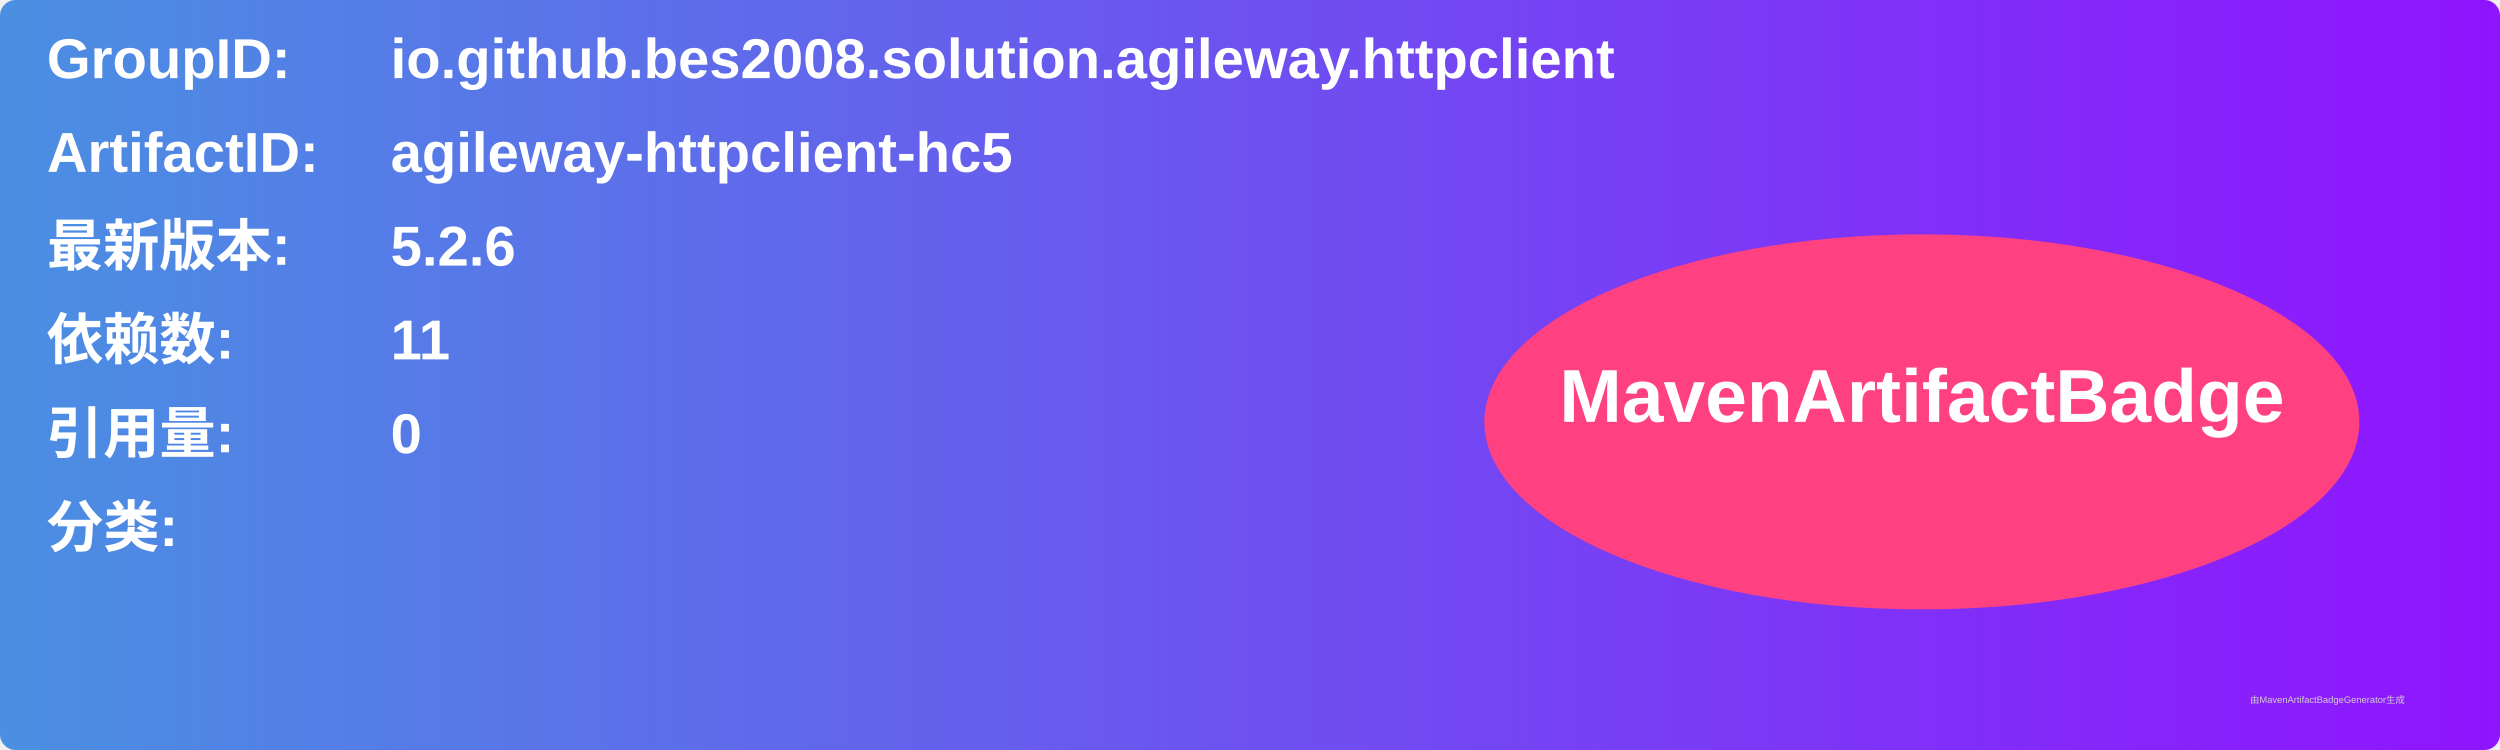
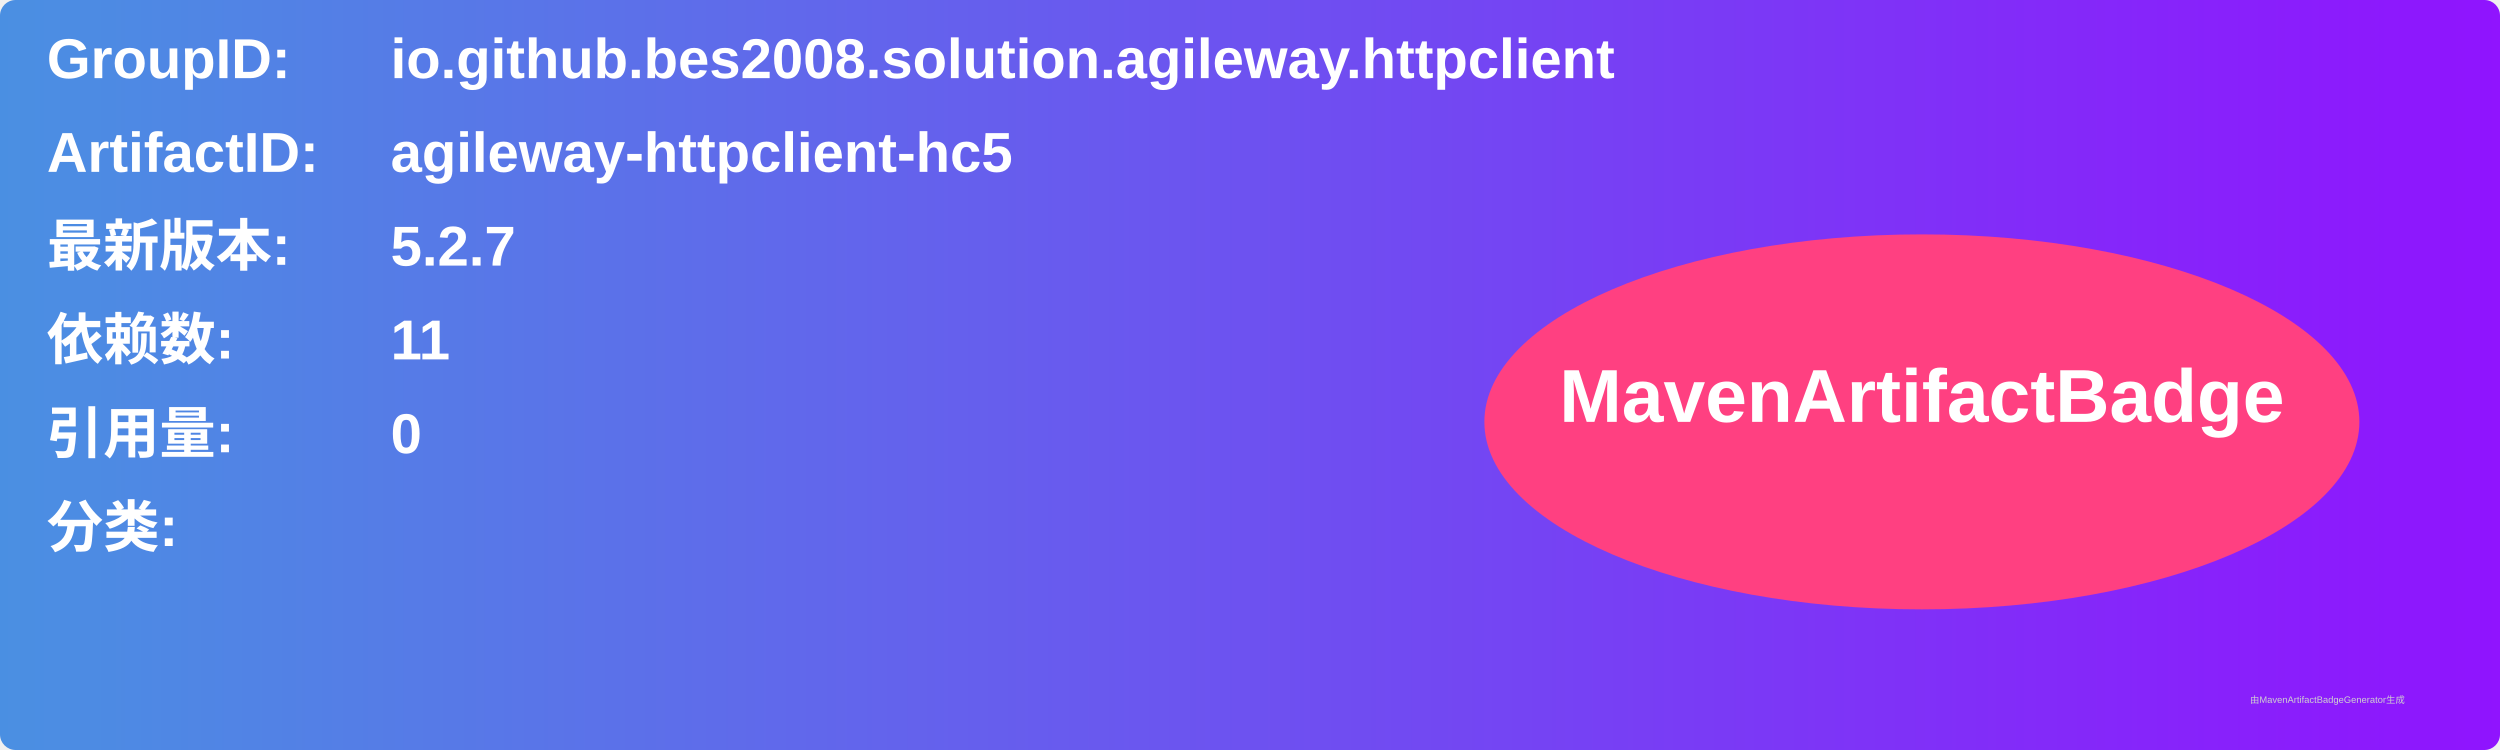
<svg xmlns="http://www.w3.org/2000/svg" width="800" height="240" viewBox="0 0 800 240">
  <linearGradient id="grad" x1="0%" y1="0%" x2="100%" y2="0%">
    <stop offset="0%" stop-color="#4a90e2" />
    <stop offset="100%" stop-color="#9013fe" />
  </linearGradient>
  <rect width="100%" height="100%" rx="5" ry="5" fill="url(#grad)" />
  <g transform="translate(15, 15)">
    <text x="0" y="10" font-family="Arial" font-size="18" fill="white" font-weight="bold" width="260">GroupID:</text>
    <text x="110" y="10" font-family="Arial" font-size="18" fill="white" font-weight="bold" width="460">io.github.bes2008.solution.agileway.httpclient</text>
    <text x="0" y="40" font-family="Arial" font-size="18" fill="white" font-weight="bold" width="260">ArtifactID:</text>
    <text x="110" y="40" font-family="Arial" font-size="18" fill="white" font-weight="bold" width="460">agileway-httpclient-hc5</text>
    <text x="0" y="70" font-family="Arial" font-size="18" fill="white" font-weight="bold">最新版本:</text>
    <text x="110" y="70" font-family="Arial" font-size="18" fill="white" font-weight="bold">
-       <tspan font-weight="bold">5.2.6</tspan>
+       <tspan font-weight="bold">5.2.7</tspan>
    </text>
    <text x="0" y="100" font-family="Arial" font-size="18" fill="white" font-weight="bold">依赖数: </text>
    <text x="110" y="100" font-family="Arial" font-size="18" fill="white">
      <tspan font-weight="bold">11</tspan>
    </text>
    <text x="0" y="130" font-family="Arial" font-size="18" fill="white" font-weight="bold">引用量: </text>
    <text x="110" y="130" font-family="Arial" font-size="18" fill="white">
      <tspan font-weight="bold">0</tspan>
    </text>
    <text x="0" y="160" font-family="Arial" font-size="18" fill="white" font-weight="bold">分类:</text>
    <text x="10" y="190" font-family="Arial" font-size="10" fill="white">
      <tspan font-weight="bold" />
    </text>
    <ellipse cx="600" cy="120" rx="140" ry="60" fill="#ff4081" />
    <text x="600" y="120" text-anchor="middle" font-family="Arial" font-size="24" fill="white" font-weight="bold">MavenArtifactBadge</text>
  </g>
  <text x="720" y="225" font-family="Arial" font-size="3" fill="#d0d0d0">由MavenArtifactBadgeGenerator生成</text>
</svg>
